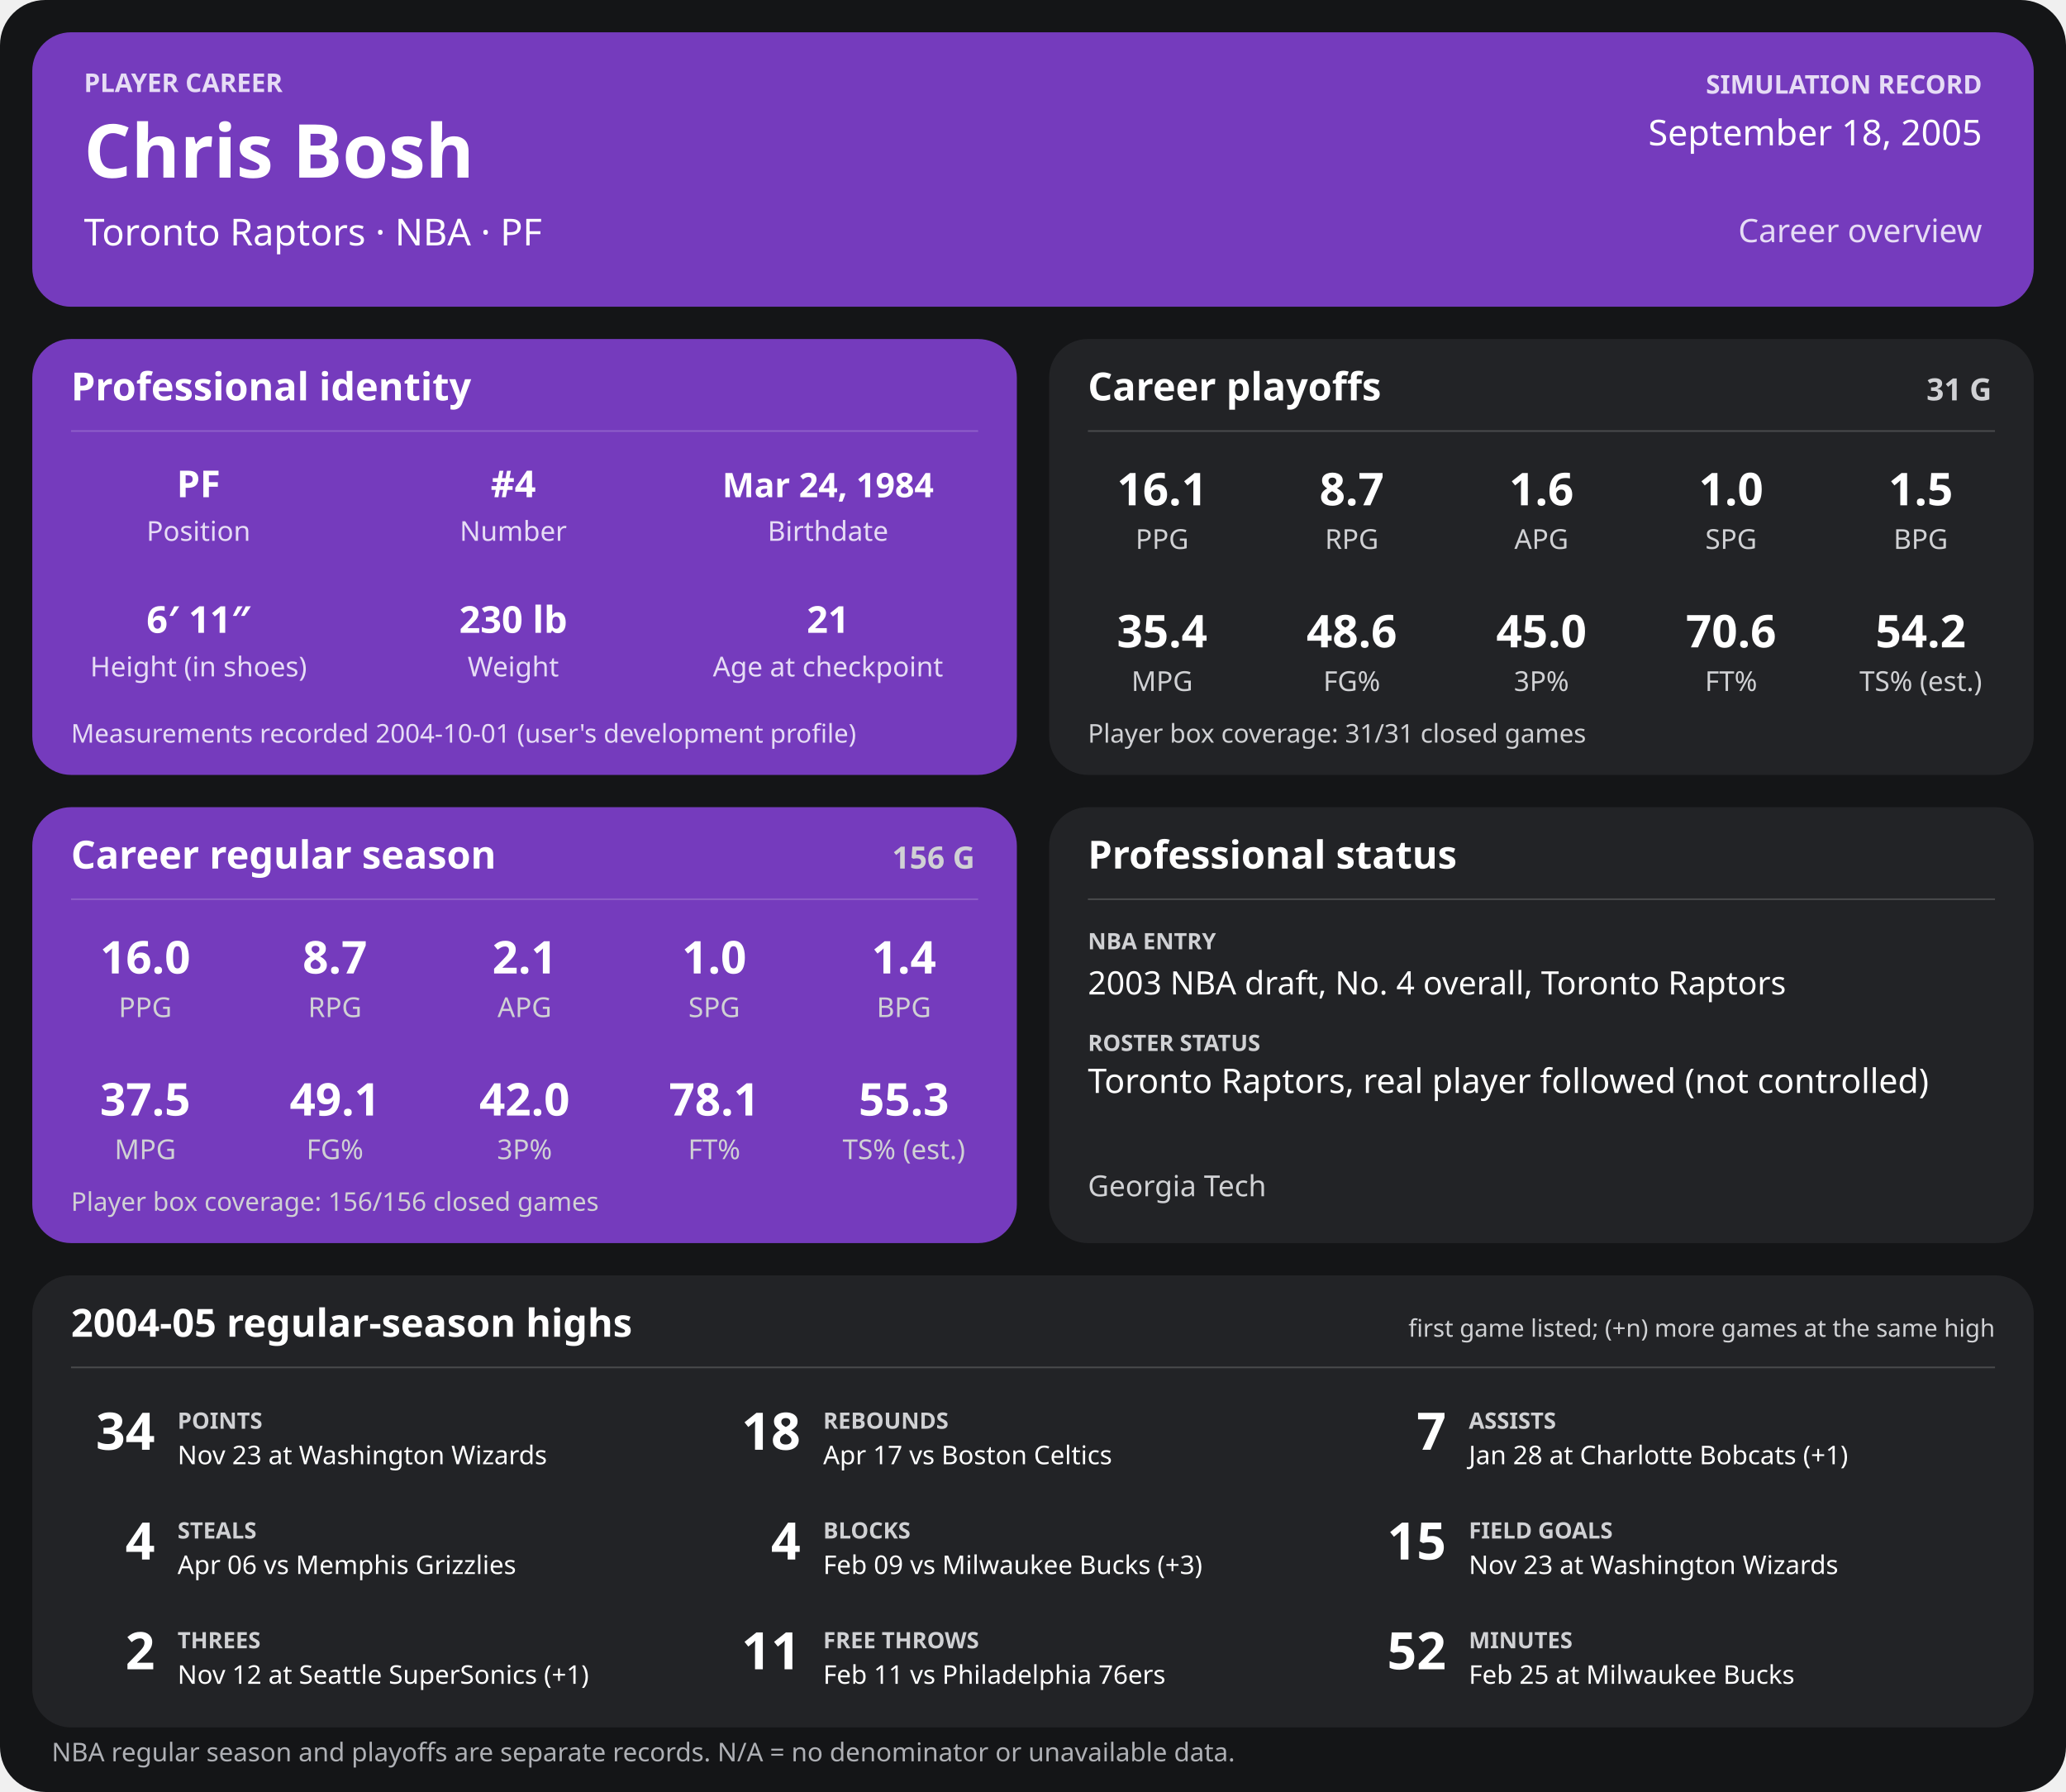
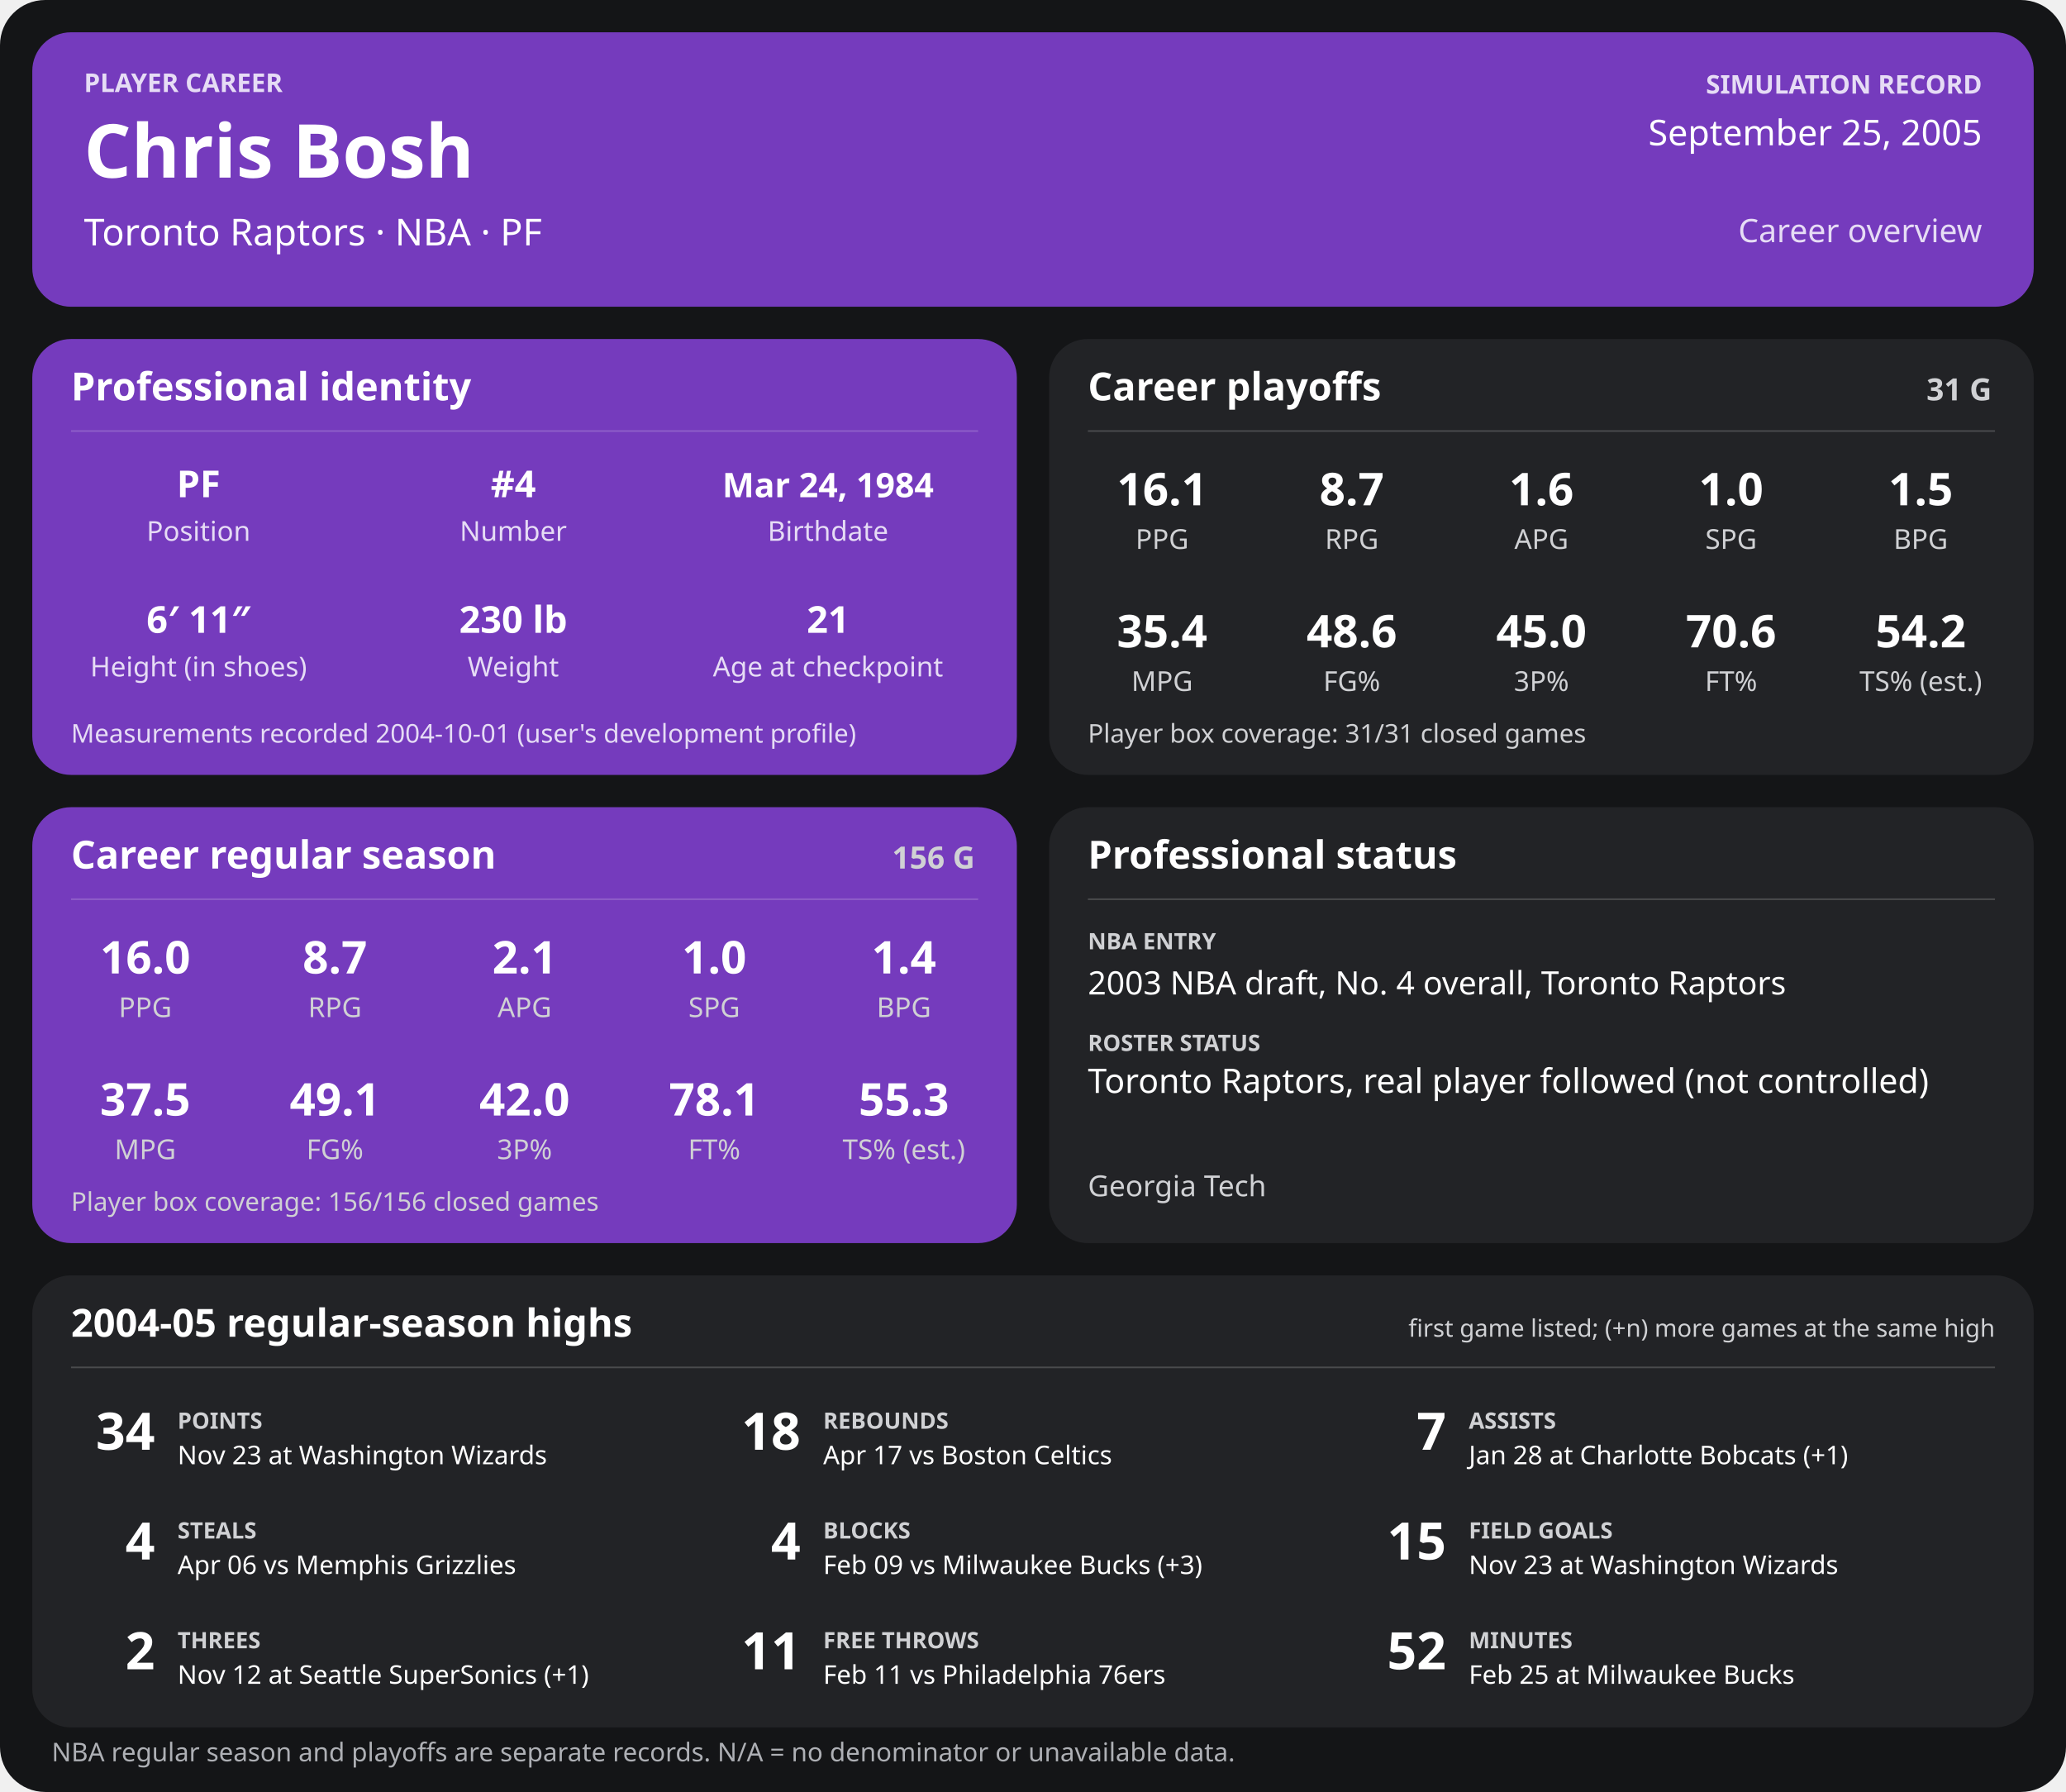
<svg xmlns="http://www.w3.org/2000/svg" width="1280" height="1110" viewBox="0 0 1280 1110" role="img" aria-labelledby="title desc">
  <rect width="1280" height="1110" rx="28" fill="#141517" />
  <g>
    <rect x="20" y="20" width="1240" height="170" rx="24" fill="#753bbd" />
    <text x="52" y="57" font-family="sans-serif" fill="#e6dcf5" font-size="16" font-weight="700" text-anchor="start">PLAYER CAREER</text>
    <text x="52" y="110" font-family="sans-serif" fill="#ffffff" font-size="46" font-weight="700" text-anchor="start">Chris Bosh</text>
    <text x="52" y="152" font-family="sans-serif" fill="#ffffff" font-size="23" font-weight="400" text-anchor="start">Toronto Raptors  ·  NBA  ·  PF</text>
    <text x="1228" y="58" font-family="sans-serif" fill="#e6dcf5" font-size="16" font-weight="700" text-anchor="end">SIMULATION RECORD</text>
-     <text x="1228" y="90" font-family="sans-serif" fill="#ffffff" font-size="22" font-weight="500" text-anchor="end">September 18, 2005</text>
+     <text x="1228" y="90" font-family="sans-serif" fill="#ffffff" font-size="22" font-weight="500" text-anchor="end">September 25, 2005</text>
    <text x="1228" y="150" font-family="sans-serif" fill="#e6dcf5" font-size="20" font-weight="500" text-anchor="end">Career overview</text>
    <rect x="20" y="210" width="610" height="270" rx="24" fill="#753bbd" />
    <text x="44" y="248" font-family="sans-serif" fill="#ffffff" font-size="24" font-weight="700" text-anchor="start">Professional identity</text>
    <line x1="44" y1="267" x2="606" y2="267" stroke="#ffffff" stroke-opacity="0.18" />
    <text x="123" y="308" font-family="sans-serif" fill="#ffffff" font-size="23" font-weight="600" text-anchor="middle">PF</text>
    <text x="123" y="335" font-family="sans-serif" fill="#e6dcf5" font-size="17" font-weight="400" text-anchor="middle">Position</text>
    <text x="318" y="308" font-family="sans-serif" fill="#ffffff" font-size="23" font-weight="600" text-anchor="middle">#4</text>
    <text x="318" y="335" font-family="sans-serif" fill="#e6dcf5" font-size="17" font-weight="400" text-anchor="middle">Number</text>
    <text x="513" y="308" font-family="sans-serif" fill="#ffffff" font-size="21" font-weight="600" text-anchor="middle">Mar 24, 1984</text>
    <text x="513" y="335" font-family="sans-serif" fill="#e6dcf5" font-size="17" font-weight="400" text-anchor="middle">Birthdate</text>
    <text x="123" y="392" font-family="sans-serif" fill="#ffffff" font-size="23" font-weight="600" text-anchor="middle">6′ 11″</text>
    <text x="123" y="419" font-family="sans-serif" fill="#e6dcf5" font-size="17" font-weight="400" text-anchor="middle">Height (in shoes)</text>
    <text x="318" y="392" font-family="sans-serif" fill="#ffffff" font-size="23" font-weight="600" text-anchor="middle">230 lb</text>
    <text x="318" y="419" font-family="sans-serif" fill="#e6dcf5" font-size="17" font-weight="400" text-anchor="middle">Weight</text>
    <text x="513" y="392" font-family="sans-serif" fill="#ffffff" font-size="23" font-weight="600" text-anchor="middle">21</text>
    <text x="513" y="419" font-family="sans-serif" fill="#e6dcf5" font-size="17" font-weight="400" text-anchor="middle">Age at checkpoint</text>
    <text x="44" y="460" font-family="sans-serif" fill="#e6dcf5" font-size="16" font-weight="400" text-anchor="start">Measurements recorded 2004-10-01 (user's development profile)</text>
    <rect x="650" y="210" width="610" height="270" rx="24" fill="#222326" />
    <text x="674" y="248" font-family="sans-serif" fill="#ffffff" font-size="24" font-weight="700" text-anchor="start">Career playoffs</text>
    <text x="1234" y="248" font-family="sans-serif" fill="#d0d1d4" font-size="19" font-weight="700" text-anchor="end">31 G</text>
    <line x1="674" y1="267" x2="1236" y2="267" stroke="#ffffff" stroke-opacity="0.18" />
    <text x="720.0" y="313" font-family="sans-serif" fill="#ffffff" font-size="28" font-weight="600" text-anchor="middle">16.1</text>
    <text x="720.0" y="340" font-family="sans-serif" fill="#d0d1d4" font-size="17" font-weight="400" text-anchor="middle">PPG</text>
    <text x="837.5" y="313" font-family="sans-serif" fill="#ffffff" font-size="28" font-weight="600" text-anchor="middle">8.7</text>
    <text x="837.5" y="340" font-family="sans-serif" fill="#d0d1d4" font-size="17" font-weight="400" text-anchor="middle">RPG</text>
    <text x="955.0" y="313" font-family="sans-serif" fill="#ffffff" font-size="28" font-weight="600" text-anchor="middle">1.6</text>
    <text x="955.0" y="340" font-family="sans-serif" fill="#d0d1d4" font-size="17" font-weight="400" text-anchor="middle">APG</text>
    <text x="1072.5" y="313" font-family="sans-serif" fill="#ffffff" font-size="28" font-weight="600" text-anchor="middle">1.0</text>
    <text x="1072.5" y="340" font-family="sans-serif" fill="#d0d1d4" font-size="17" font-weight="400" text-anchor="middle">SPG</text>
    <text x="1190.0" y="313" font-family="sans-serif" fill="#ffffff" font-size="28" font-weight="600" text-anchor="middle">1.5</text>
    <text x="1190.0" y="340" font-family="sans-serif" fill="#d0d1d4" font-size="17" font-weight="400" text-anchor="middle">BPG</text>
    <text x="720.0" y="401" font-family="sans-serif" fill="#ffffff" font-size="28" font-weight="600" text-anchor="middle">35.4</text>
    <text x="720.0" y="428" font-family="sans-serif" fill="#d0d1d4" font-size="17" font-weight="400" text-anchor="middle">MPG</text>
    <text x="837.5" y="401" font-family="sans-serif" fill="#ffffff" font-size="28" font-weight="600" text-anchor="middle">48.6</text>
    <text x="837.5" y="428" font-family="sans-serif" fill="#d0d1d4" font-size="17" font-weight="400" text-anchor="middle">FG%</text>
    <text x="955.0" y="401" font-family="sans-serif" fill="#ffffff" font-size="28" font-weight="600" text-anchor="middle">45.0</text>
    <text x="955.0" y="428" font-family="sans-serif" fill="#d0d1d4" font-size="17" font-weight="400" text-anchor="middle">3P%</text>
    <text x="1072.5" y="401" font-family="sans-serif" fill="#ffffff" font-size="28" font-weight="600" text-anchor="middle">70.6</text>
    <text x="1072.5" y="428" font-family="sans-serif" fill="#d0d1d4" font-size="17" font-weight="400" text-anchor="middle">FT%</text>
    <text x="1190.0" y="401" font-family="sans-serif" fill="#ffffff" font-size="28" font-weight="600" text-anchor="middle">54.2</text>
    <text x="1190.0" y="428" font-family="sans-serif" fill="#d0d1d4" font-size="17" font-weight="400" text-anchor="middle">TS% (est.)</text>
    <text x="674" y="460" font-family="sans-serif" fill="#d0d1d4" font-size="16" font-weight="400" text-anchor="start">Player box coverage: 31/31 closed games</text>
    <rect x="20" y="500" width="610" height="270" rx="24" fill="#753bbd" />
    <text x="44" y="538" font-family="sans-serif" fill="#ffffff" font-size="24" font-weight="700" text-anchor="start">Career regular season</text>
    <text x="604" y="538" font-family="sans-serif" fill="#d0d1d4" font-size="19" font-weight="700" text-anchor="end">156 G</text>
    <line x1="44" y1="557" x2="606" y2="557" stroke="#ffffff" stroke-opacity="0.18" />
    <text x="90.0" y="603" font-family="sans-serif" fill="#ffffff" font-size="28" font-weight="600" text-anchor="middle">16.0</text>
    <text x="90.0" y="630" font-family="sans-serif" fill="#d0d1d4" font-size="17" font-weight="400" text-anchor="middle">PPG</text>
    <text x="207.5" y="603" font-family="sans-serif" fill="#ffffff" font-size="28" font-weight="600" text-anchor="middle">8.7</text>
    <text x="207.5" y="630" font-family="sans-serif" fill="#d0d1d4" font-size="17" font-weight="400" text-anchor="middle">RPG</text>
    <text x="325.0" y="603" font-family="sans-serif" fill="#ffffff" font-size="28" font-weight="600" text-anchor="middle">2.1</text>
    <text x="325.0" y="630" font-family="sans-serif" fill="#d0d1d4" font-size="17" font-weight="400" text-anchor="middle">APG</text>
    <text x="442.5" y="603" font-family="sans-serif" fill="#ffffff" font-size="28" font-weight="600" text-anchor="middle">1.0</text>
    <text x="442.5" y="630" font-family="sans-serif" fill="#d0d1d4" font-size="17" font-weight="400" text-anchor="middle">SPG</text>
    <text x="560.0" y="603" font-family="sans-serif" fill="#ffffff" font-size="28" font-weight="600" text-anchor="middle">1.4</text>
    <text x="560.0" y="630" font-family="sans-serif" fill="#d0d1d4" font-size="17" font-weight="400" text-anchor="middle">BPG</text>
    <text x="90.0" y="691" font-family="sans-serif" fill="#ffffff" font-size="28" font-weight="600" text-anchor="middle">37.5</text>
    <text x="90.0" y="718" font-family="sans-serif" fill="#d0d1d4" font-size="17" font-weight="400" text-anchor="middle">MPG</text>
    <text x="207.5" y="691" font-family="sans-serif" fill="#ffffff" font-size="28" font-weight="600" text-anchor="middle">49.1</text>
    <text x="207.5" y="718" font-family="sans-serif" fill="#d0d1d4" font-size="17" font-weight="400" text-anchor="middle">FG%</text>
    <text x="325.0" y="691" font-family="sans-serif" fill="#ffffff" font-size="28" font-weight="600" text-anchor="middle">42.0</text>
    <text x="325.0" y="718" font-family="sans-serif" fill="#d0d1d4" font-size="17" font-weight="400" text-anchor="middle">3P%</text>
    <text x="442.5" y="691" font-family="sans-serif" fill="#ffffff" font-size="28" font-weight="600" text-anchor="middle">78.1</text>
    <text x="442.5" y="718" font-family="sans-serif" fill="#d0d1d4" font-size="17" font-weight="400" text-anchor="middle">FT%</text>
    <text x="560.0" y="691" font-family="sans-serif" fill="#ffffff" font-size="28" font-weight="600" text-anchor="middle">55.3</text>
    <text x="560.0" y="718" font-family="sans-serif" fill="#d0d1d4" font-size="17" font-weight="400" text-anchor="middle">TS% (est.)</text>
    <text x="44" y="750" font-family="sans-serif" fill="#d0d1d4" font-size="16" font-weight="400" text-anchor="start">Player box coverage: 156/156 closed games</text>
    <rect x="650" y="500" width="610" height="270" rx="24" fill="#222326" />
    <text x="674" y="538" font-family="sans-serif" fill="#ffffff" font-size="24" font-weight="700" text-anchor="start">Professional status</text>
    <line x1="674" y1="557" x2="1236" y2="557" stroke="#ffffff" stroke-opacity="0.18" />
    <text x="674" y="588" font-family="sans-serif" fill="#d0d1d4" font-size="14" font-weight="700" text-anchor="start">NBA ENTRY</text>
    <text x="674" y="616" font-family="sans-serif" fill="#ffffff" font-size="20" font-weight="500" text-anchor="start">2003 NBA draft, No. 4 overall, Toronto Raptors</text>
    <text x="674" y="651" font-family="sans-serif" fill="#d0d1d4" font-size="14" font-weight="700" text-anchor="start">ROSTER STATUS</text>
    <text x="674" y="677" font-family="sans-serif" fill="#ffffff" font-size="21" font-weight="500" text-anchor="start">Toronto Raptors, real player followed (not controlled)</text>
    <text x="674" y="741" font-family="sans-serif" fill="#d0d1d4" font-size="18" font-weight="400" text-anchor="start">Georgia Tech</text>
    <rect x="20" y="790" width="1240" height="280" rx="24" fill="#222326" />
    <text x="44" y="828" font-family="sans-serif" fill="#ffffff" font-size="24" font-weight="700" text-anchor="start">2004-05 regular-season highs</text>
    <text x="1236" y="828" font-family="sans-serif" fill="#d0d1d4" font-size="15" font-weight="400" text-anchor="end">first game listed; (+n) more games at the same high</text>
    <line x1="44" y1="847" x2="1236" y2="847" stroke="#ffffff" stroke-opacity="0.18" />
    <text x="96" y="898" font-family="sans-serif" fill="#ffffff" font-size="32" font-weight="700" text-anchor="end">34</text>
    <text x="110" y="885" font-family="sans-serif" fill="#d0d1d4" font-size="14" font-weight="700" text-anchor="start">POINTS</text>
    <text x="110" y="907" font-family="sans-serif" fill="#ffffff" font-size="16" font-weight="400" text-anchor="start">Nov 23 at Washington Wizards</text>
    <text x="496" y="898" font-family="sans-serif" fill="#ffffff" font-size="32" font-weight="700" text-anchor="end">18</text>
    <text x="510" y="885" font-family="sans-serif" fill="#d0d1d4" font-size="14" font-weight="700" text-anchor="start">REBOUNDS</text>
    <text x="510" y="907" font-family="sans-serif" fill="#ffffff" font-size="16" font-weight="400" text-anchor="start">Apr 17 vs Boston Celtics</text>
    <text x="896" y="898" font-family="sans-serif" fill="#ffffff" font-size="32" font-weight="700" text-anchor="end">7</text>
    <text x="910" y="885" font-family="sans-serif" fill="#d0d1d4" font-size="14" font-weight="700" text-anchor="start">ASSISTS</text>
    <text x="910" y="907" font-family="sans-serif" fill="#ffffff" font-size="16" font-weight="400" text-anchor="start">Jan 28 at Charlotte Bobcats (+1)</text>
    <text x="96" y="966" font-family="sans-serif" fill="#ffffff" font-size="32" font-weight="700" text-anchor="end">4</text>
    <text x="110" y="953" font-family="sans-serif" fill="#d0d1d4" font-size="14" font-weight="700" text-anchor="start">STEALS</text>
    <text x="110" y="975" font-family="sans-serif" fill="#ffffff" font-size="16" font-weight="400" text-anchor="start">Apr 06 vs Memphis Grizzlies</text>
    <text x="496" y="966" font-family="sans-serif" fill="#ffffff" font-size="32" font-weight="700" text-anchor="end">4</text>
    <text x="510" y="953" font-family="sans-serif" fill="#d0d1d4" font-size="14" font-weight="700" text-anchor="start">BLOCKS</text>
    <text x="510" y="975" font-family="sans-serif" fill="#ffffff" font-size="16" font-weight="400" text-anchor="start">Feb 09 vs Milwaukee Bucks (+3)</text>
    <text x="896" y="966" font-family="sans-serif" fill="#ffffff" font-size="32" font-weight="700" text-anchor="end">15</text>
    <text x="910" y="953" font-family="sans-serif" fill="#d0d1d4" font-size="14" font-weight="700" text-anchor="start">FIELD GOALS</text>
    <text x="910" y="975" font-family="sans-serif" fill="#ffffff" font-size="16" font-weight="400" text-anchor="start">Nov 23 at Washington Wizards</text>
    <text x="96" y="1034" font-family="sans-serif" fill="#ffffff" font-size="32" font-weight="700" text-anchor="end">2</text>
    <text x="110" y="1021" font-family="sans-serif" fill="#d0d1d4" font-size="14" font-weight="700" text-anchor="start">THREES</text>
    <text x="110" y="1043" font-family="sans-serif" fill="#ffffff" font-size="16" font-weight="400" text-anchor="start">Nov 12 at Seattle SuperSonics (+1)</text>
    <text x="496" y="1034" font-family="sans-serif" fill="#ffffff" font-size="32" font-weight="700" text-anchor="end">11</text>
    <text x="510" y="1021" font-family="sans-serif" fill="#d0d1d4" font-size="14" font-weight="700" text-anchor="start">FREE THROWS</text>
    <text x="510" y="1043" font-family="sans-serif" fill="#ffffff" font-size="16" font-weight="400" text-anchor="start">Feb 11 vs Philadelphia 76ers</text>
    <text x="896" y="1034" font-family="sans-serif" fill="#ffffff" font-size="32" font-weight="700" text-anchor="end">52</text>
    <text x="910" y="1021" font-family="sans-serif" fill="#d0d1d4" font-size="14" font-weight="700" text-anchor="start">MINUTES</text>
    <text x="910" y="1043" font-family="sans-serif" fill="#ffffff" font-size="16" font-weight="400" text-anchor="start">Feb 25 at Milwaukee Bucks</text>
    <text x="32" y="1091" font-family="sans-serif" fill="#aeb0b5" font-size="16" font-weight="400" text-anchor="start">NBA regular season and playoffs are separate records. N/A = no denominator or unavailable data.</text>
  </g>
</svg>
